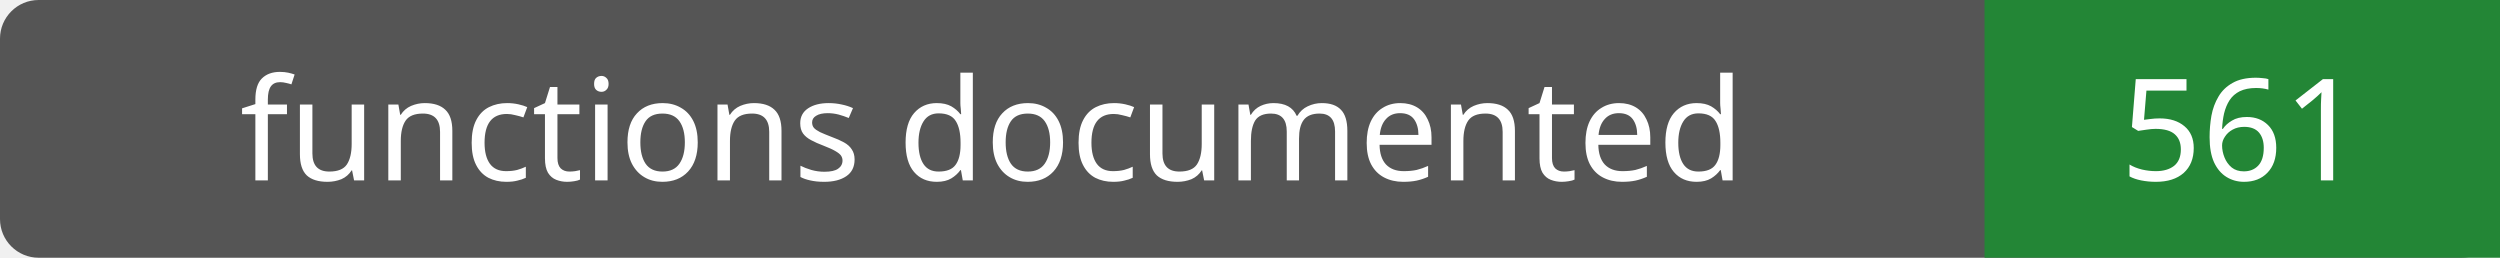
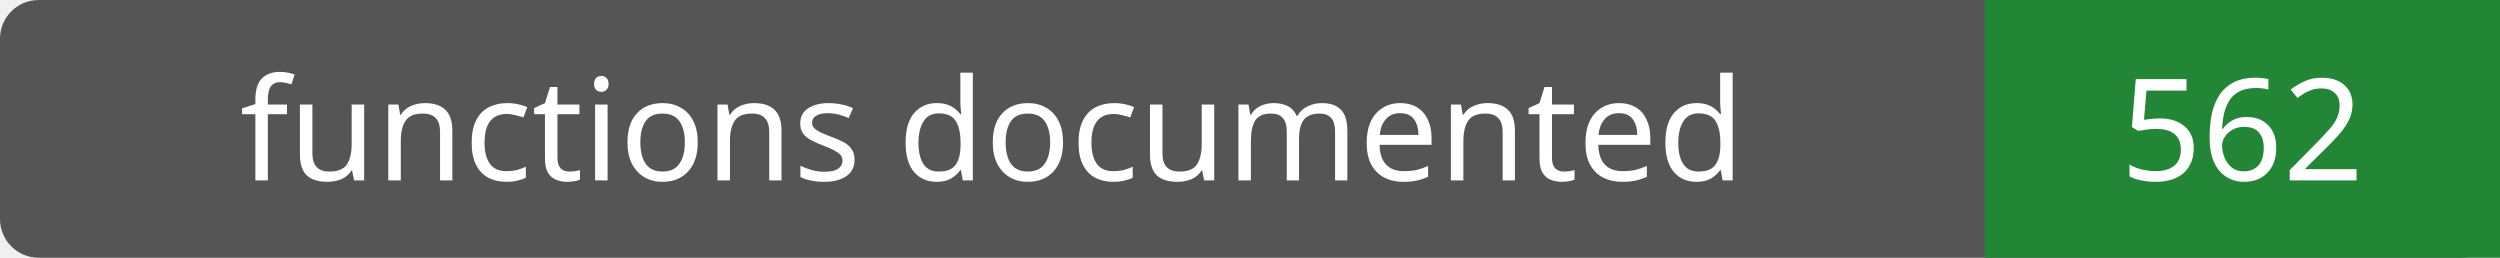
- <svg xmlns="http://www.w3.org/2000/svg" width="194" height="20" role="img" aria-label="functions documented: 561">
+ <svg xmlns="http://www.w3.org/2000/svg" width="194" height="20" role="img" aria-label="functions documented: 562">
  <rect width="194" height="20" rx="3" fill="#555" />
  <path fill="#238636" d="M154 0h40v20H154z" />
  <g fill="#fff" text-anchor="middle" font-family="Verdana,sans-serif" font-size="11">
    <text x="77.0" y="14">functions documented</text>
-     <text x="174.0" y="14">561</text>
+     <text x="174.0" y="14">562</text>
  </g>
</svg>
